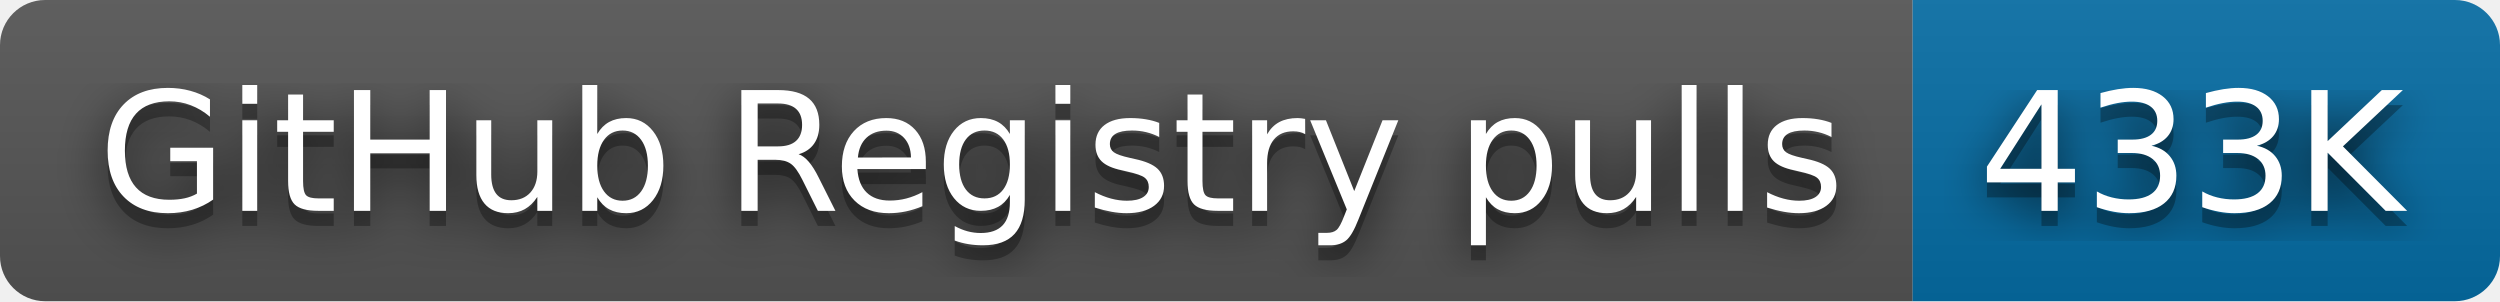
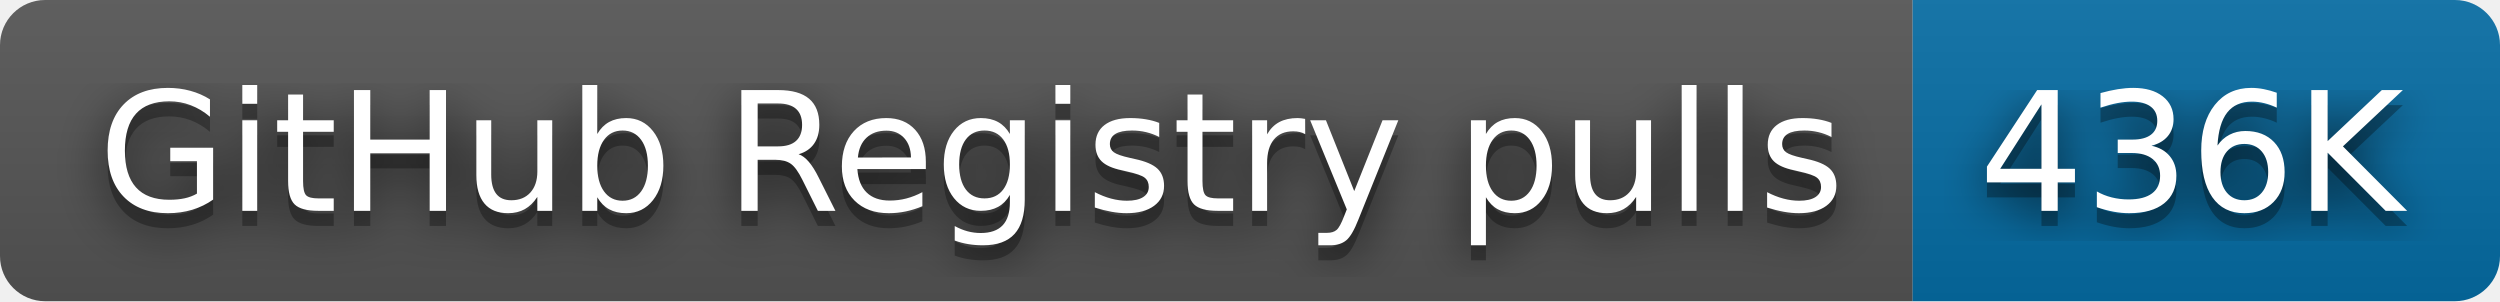
- <svg xmlns="http://www.w3.org/2000/svg" width="166" height="20" role="img" aria-label="GitHub Registry pulls: 433K">
+ <svg xmlns="http://www.w3.org/2000/svg" width="166" height="20" role="img" aria-label="GitHub Registry pulls: 436K">
  <filter id="blur">
    <feGaussianBlur stdDeviation="16" />
  </filter>
  <linearGradient id="s" x2="0" y2="100%">
    <stop offset="0" stop-color="#bbb" stop-opacity=".1" />
    <stop offset="1" stop-opacity=".1" />
  </linearGradient>
  <clipPath id="r">
    <rect width="166" height="20" rx="3" />
  </clipPath>
  <g clip-path="url(#r)">
    <rect width="127" height="20" fill="#555" />
    <rect x="127" width="39" height="20" fill="#066da5" />
    <rect width="166" height="20" fill="url(#s)" />
  </g>
  <g fill="#fff" text-anchor="middle" font-family="Verdana,Geneva,DejaVu Sans,sans-serif" text-rendering="geometricPrecision" font-size="110">
    <g transform="scale(.1)">
      <g aria-hidden="true" fill="#010101">
        <text x="645" y="150" fill-opacity=".8" filter="url(#blur)" textLength="1170">GitHub Registry pulls</text>
        <text x="645" y="150" fill-opacity=".3" textLength="1170">GitHub Registry pulls</text>
      </g>
      <text x="645" y="140" textLength="1170">GitHub Registry pulls</text>
    </g>
    <g transform="scale(.1)">
      <g aria-hidden="true" fill="#010101">
-         <text x="1455" y="150" fill-opacity=".8" filter="url(#blur)" textLength="290">433K</text>
-         <text x="1455" y="150" fill-opacity=".3" textLength="290">433K</text>
+         <text x="1455" y="150" fill-opacity=".8" filter="url(#blur)" textLength="290">436K</text>
+         <text x="1455" y="150" fill-opacity=".3" textLength="290">436K</text>
      </g>
-       <text x="1455" y="140" textLength="290">433K</text>
+       <text x="1455" y="140" textLength="290">436K</text>
    </g>
  </g>
</svg>
